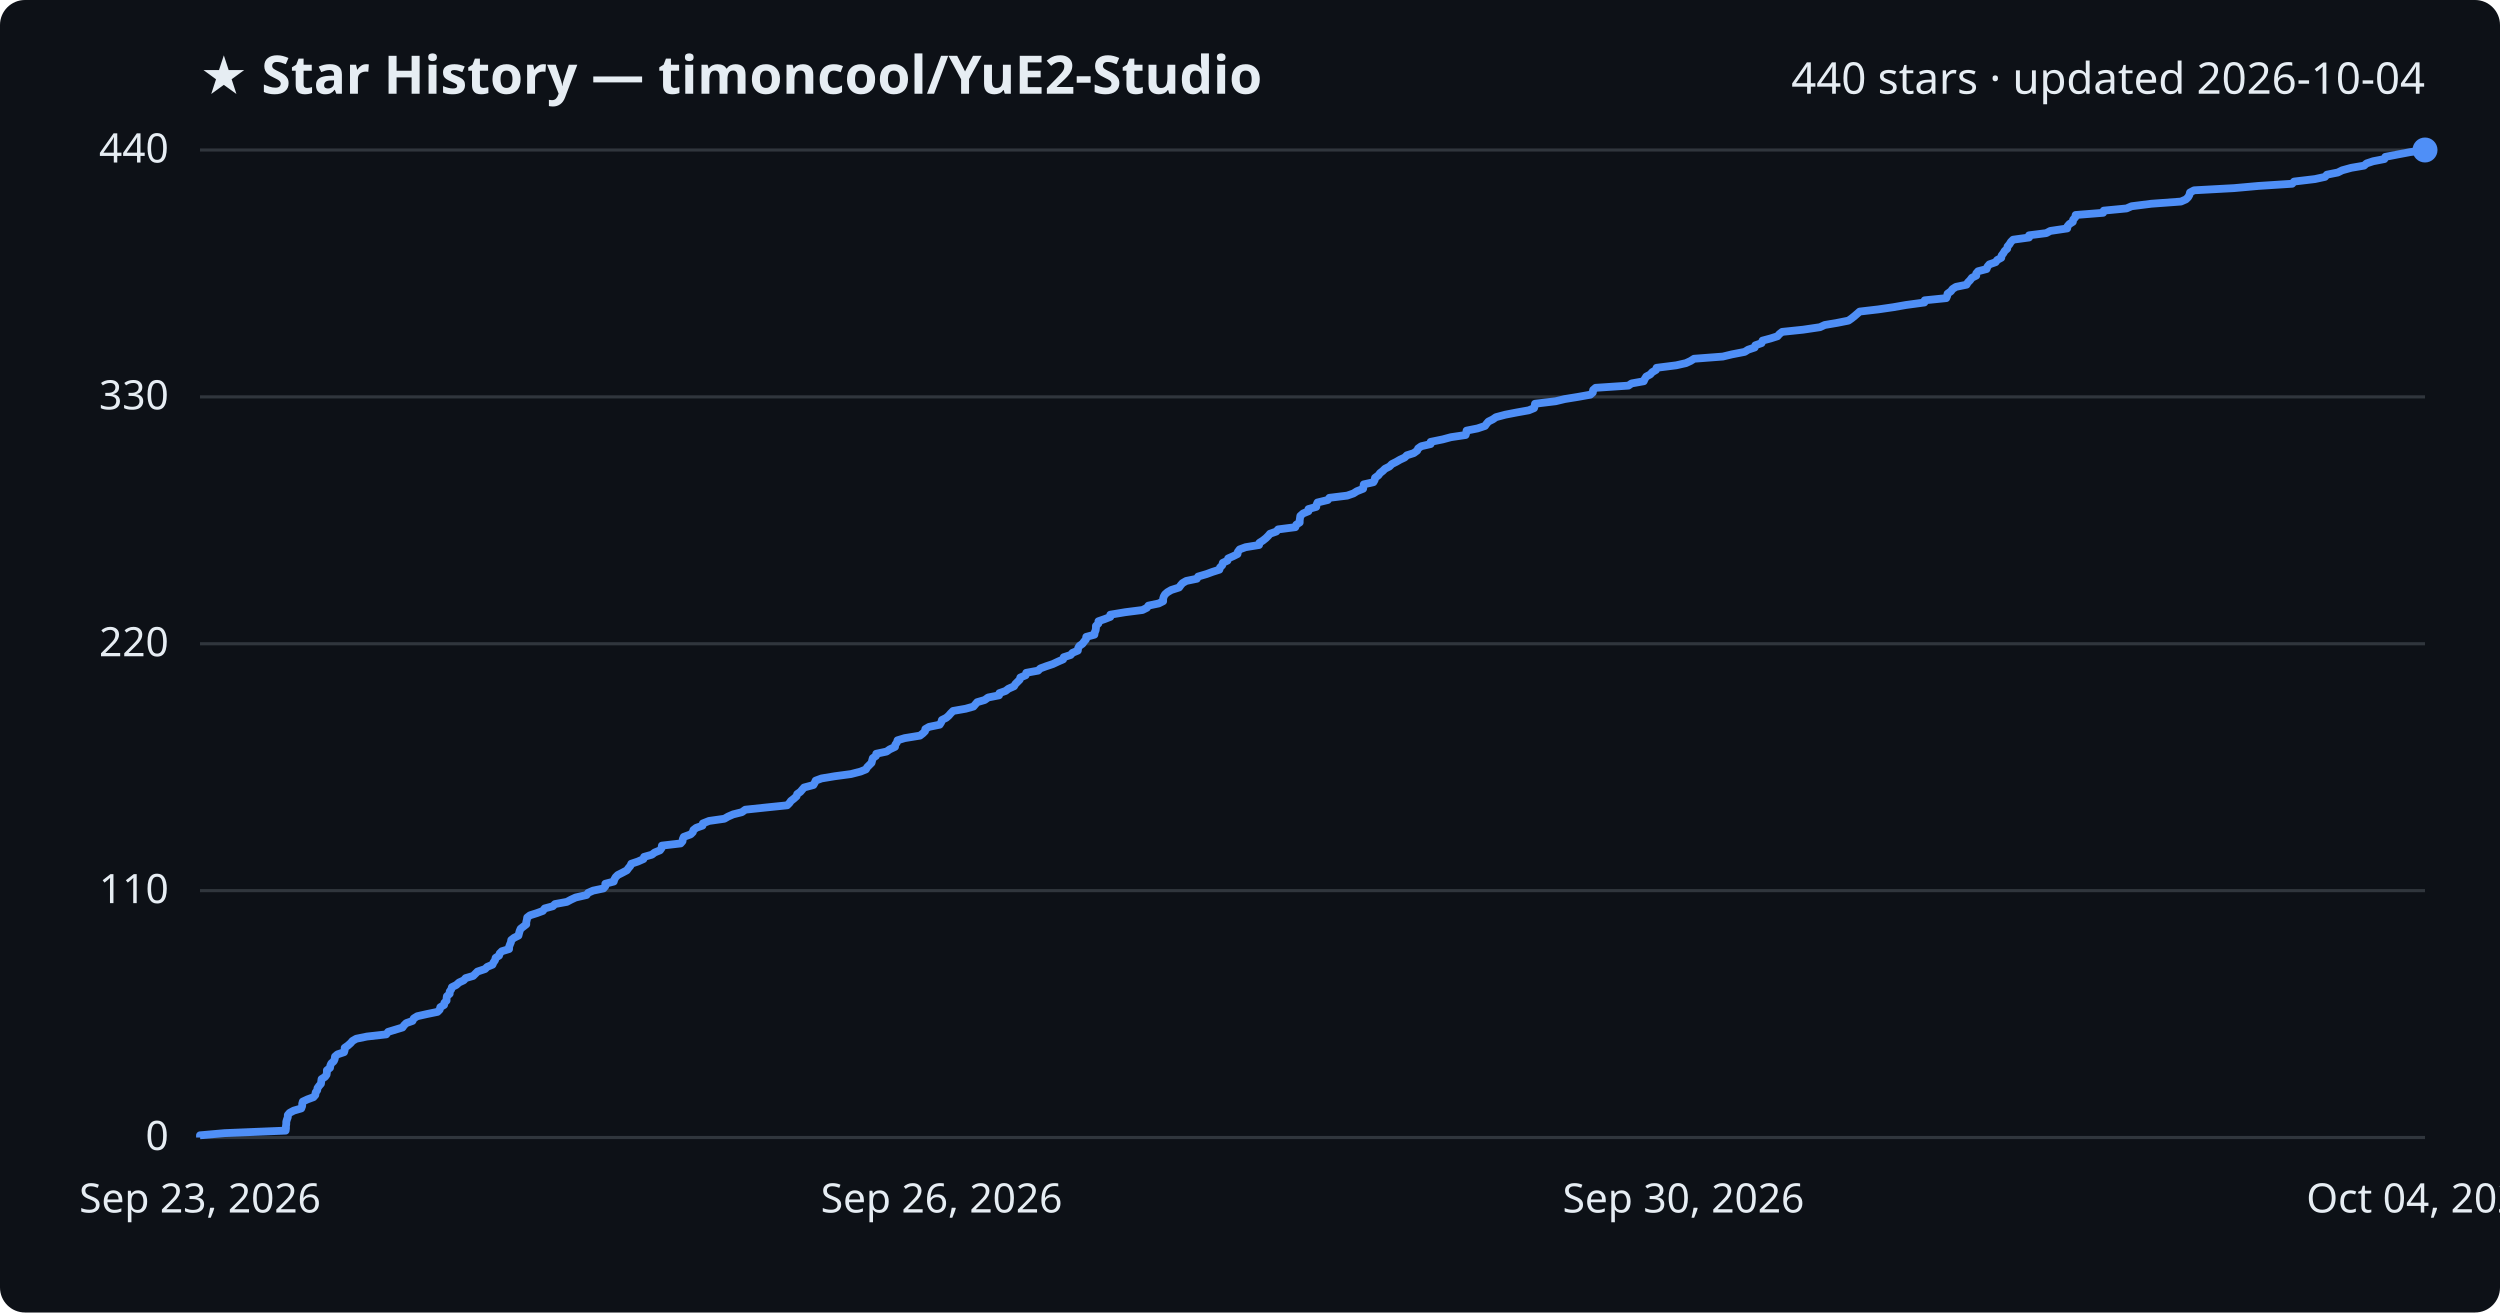
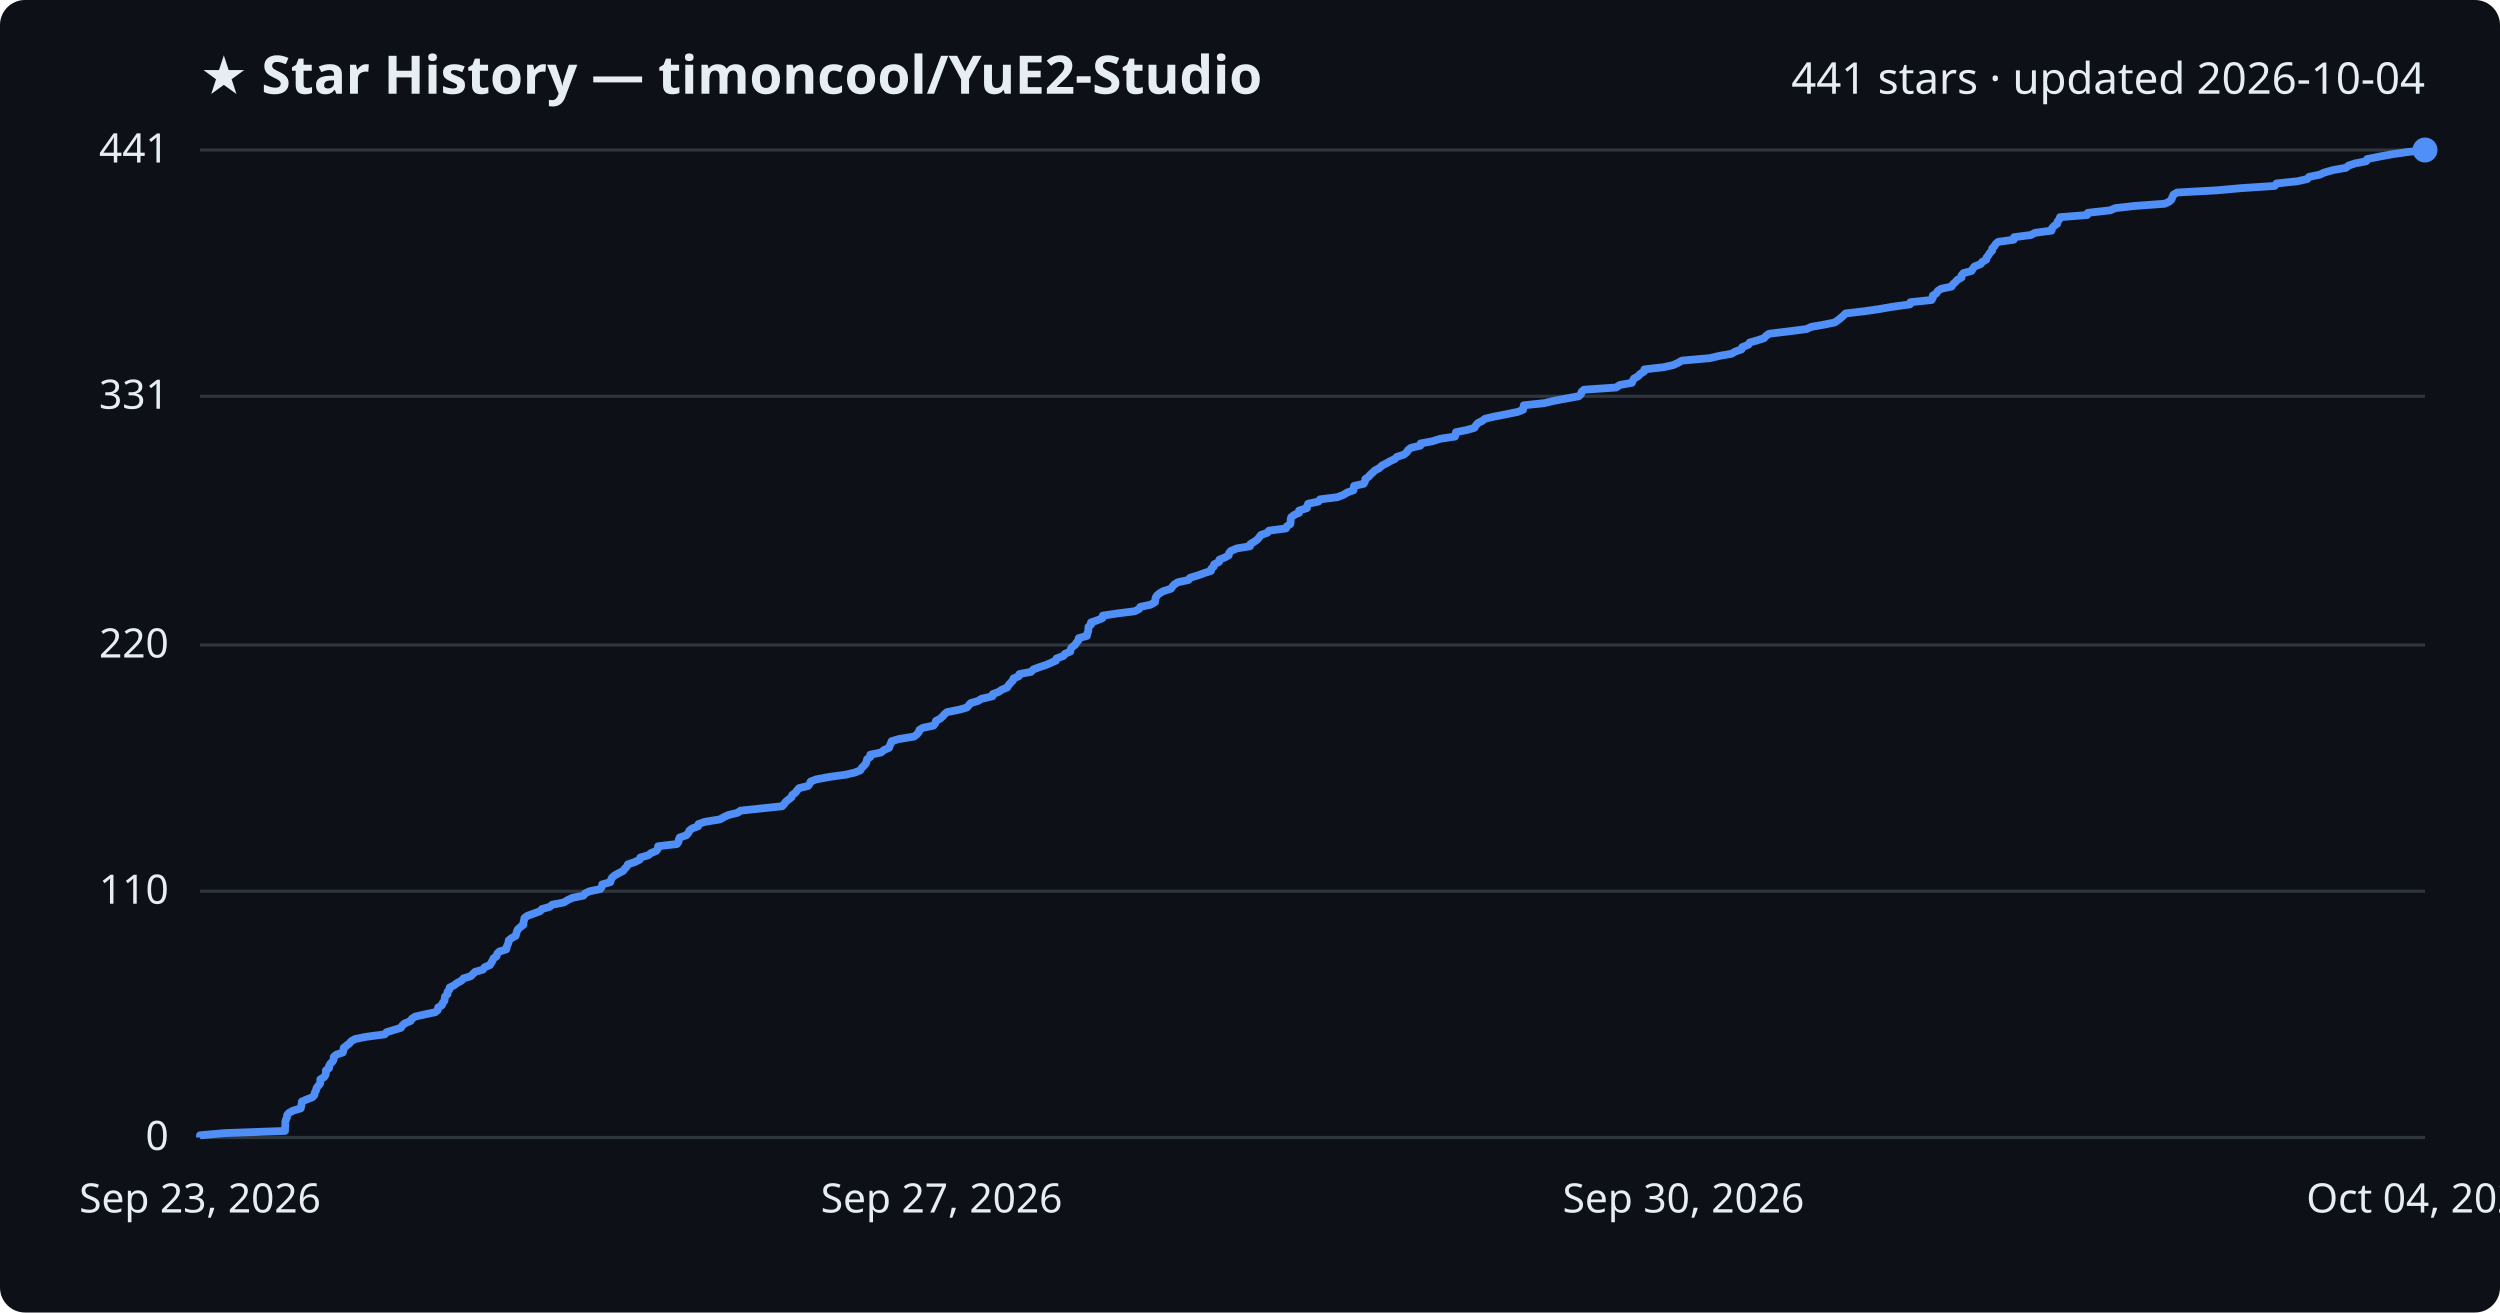
<svg xmlns="http://www.w3.org/2000/svg" viewBox="0 0 800 420" font-family="Segoe UI, sans-serif">
  <rect width="800" height="420" fill="#0d1117" rx="8" />
  <text x="64" y="30" fill="#e6edf3" font-size="17" font-weight="700">★ Star History — timoncool/YuE2-Studio</text>
-   <text x="776" y="30" fill="#e6edf3" font-size="14" text-anchor="end">440 stars · updated 2026-10-04</text>
+   <text x="776" y="30" fill="#e6edf3" font-size="14" text-anchor="end">441 stars · updated 2026-10-04</text>
  <line x1="64" y1="364.0" x2="776" y2="364.0" stroke="#30363d" stroke-width="1" />
  <text x="54" y="368.0" fill="#e6edf3" font-size="13" text-anchor="end">0</text>
-   <line x1="64" y1="285.0" x2="776" y2="285.0" stroke="#30363d" stroke-width="1" />
-   <text x="54" y="289.0" fill="#e6edf3" font-size="13" text-anchor="end">110</text>
-   <line x1="64" y1="206.0" x2="776" y2="206.0" stroke="#30363d" stroke-width="1" />
-   <text x="54" y="210.0" fill="#e6edf3" font-size="13" text-anchor="end">220</text>
-   <line x1="64" y1="127.0" x2="776" y2="127.0" stroke="#30363d" stroke-width="1" />
-   <text x="54" y="131.0" fill="#e6edf3" font-size="13" text-anchor="end">330</text>
+   <line x1="64" y1="285.2" x2="776" y2="285.2" stroke="#30363d" stroke-width="1" />
+   <text x="54" y="289.2" fill="#e6edf3" font-size="13" text-anchor="end">110</text>
+   <line x1="64" y1="206.4" x2="776" y2="206.4" stroke="#30363d" stroke-width="1" />
+   <text x="54" y="210.4" fill="#e6edf3" font-size="13" text-anchor="end">220</text>
+   <line x1="64" y1="126.8" x2="776" y2="126.8" stroke="#30363d" stroke-width="1" />
+   <text x="54" y="130.8" fill="#e6edf3" font-size="13" text-anchor="end">331</text>
  <line x1="64" y1="48.0" x2="776" y2="48.0" stroke="#30363d" stroke-width="1" />
-   <text x="54" y="52.0" fill="#e6edf3" font-size="13" text-anchor="end">440</text>
-   <path d="M64.0,364.0 L64.0,363.3 L71.9,362.6 L91.4,361.8 L91.5,361.1 L91.5,360.4 L91.6,359.7 L91.6,359.0 L91.8,358.3 L92.1,357.5 L92.1,356.8 L92.7,356.1 L94.0,355.4 L96.4,354.7 L96.7,353.9 L96.7,353.2 L96.9,352.5 L98.4,351.8 L100.3,351.1 L100.9,350.4 L101.0,349.6 L101.5,348.9 L101.6,348.2 L102.1,347.5 L102.7,346.8 L102.8,346.0 L102.9,345.3 L104.0,344.6 L104.5,343.9 L104.6,343.2 L104.6,342.5 L105.6,341.7 L105.7,341.0 L106.0,340.3 L106.8,339.6 L107.1,338.9 L107.2,338.1 L108.0,337.4 L110.1,336.7 L110.3,336.0 L110.3,335.3 L111.3,334.6 L112.2,333.8 L112.8,333.1 L114.0,332.4 L117.4,331.7 L123.6,331.0 L124.2,330.2 L126.5,329.5 L128.8,328.8 L129.3,328.1 L130.0,327.4 L132.0,326.7 L132.4,325.9 L133.5,325.2 L136.6,324.5 L140.0,323.8 L140.7,323.1 L140.9,322.3 L142.1,321.6 L142.2,320.9 L142.9,320.2 L142.9,319.5 L143.0,318.8 L143.9,318.0 L143.9,317.3 L144.4,316.6 L144.6,315.9 L146.0,315.2 L146.9,314.4 L148.4,313.7 L149.0,313.0 L151.4,312.3 L152.1,311.6 L152.8,310.9 L155.2,310.1 L155.9,309.4 L157.6,308.7 L157.9,308.0 L158.4,307.3 L158.6,306.5 L159.7,305.8 L159.9,305.1 L160.6,304.4 L162.9,303.7 L162.9,303.0 L163.2,302.2 L163.5,301.5 L163.6,300.8 L164.5,300.1 L165.9,299.4 L166.1,298.6 L166.3,297.9 L166.6,297.2 L167.5,296.5 L168.4,295.8 L168.4,295.1 L168.6,294.3 L168.7,293.6 L169.6,292.9 L171.8,292.2 L173.7,291.5 L174.3,290.7 L176.9,290.0 L177.6,289.3 L181.4,288.6 L182.7,287.9 L184.2,287.2 L187.7,286.4 L188.2,285.7 L189.8,285.0 L193.1,284.3 L193.7,283.6 L193.7,282.8 L196.4,282.1 L196.6,281.4 L197.0,280.7 L197.7,280.0 L199.1,279.3 L200.6,278.5 L201.1,277.8 L201.7,277.1 L202.0,276.4 L204.1,275.7 L205.9,274.9 L206.1,274.2 L208.6,273.5 L209.5,272.8 L211.2,272.1 L211.7,271.4 L211.8,270.6 L217.8,269.9 L218.4,269.2 L218.5,268.5 L218.8,267.8 L221.0,267.0 L221.7,266.3 L221.9,265.6 L222.8,264.9 L224.8,264.2 L224.9,263.5 L226.9,262.7 L231.8,262.0 L233.0,261.3 L234.6,260.6 L237.4,259.9 L238.5,259.1 L245.1,258.4 L251.9,257.7 L252.6,257.0 L253.1,256.3 L254.0,255.6 L254.9,254.8 L255.1,254.1 L256.1,253.4 L256.7,252.7 L257.3,252.0 L260.3,251.2 L260.7,250.5 L261.0,249.8 L262.9,249.1 L267.1,248.4 L272.3,247.7 L275.4,246.9 L277.1,246.2 L277.5,245.5 L278.2,244.8 L278.9,244.1 L279.1,243.3 L279.3,242.6 L280.3,241.9 L280.4,241.2 L283.7,240.5 L284.7,239.8 L286.4,239.0 L286.5,238.3 L287.0,237.6 L287.2,236.9 L289.5,236.2 L294.4,235.4 L295.3,234.7 L296.0,234.0 L296.1,233.3 L297.3,232.6 L300.7,231.9 L301.2,231.1 L301.4,230.4 L302.8,229.7 L303.6,229.0 L304.2,228.3 L305.0,227.5 L309.0,226.8 L311.5,226.1 L312.1,225.4 L312.7,224.7 L315.1,224.0 L316.2,223.2 L319.7,222.5 L319.8,221.8 L321.8,221.1 L322.7,220.4 L324.5,219.6 L324.9,218.9 L325.6,218.2 L326.3,217.5 L326.5,216.8 L328.2,216.1 L328.4,215.3 L332.2,214.6 L332.9,213.9 L334.8,213.2 L336.9,212.5 L338.6,211.7 L340.2,211.0 L340.4,210.3 L342.6,209.6 L343.2,208.9 L344.9,208.2 L345.0,207.4 L345.4,206.7 L346.4,206.0 L346.9,205.3 L347.5,204.6 L347.6,203.8 L350.2,203.1 L350.3,202.4 L350.6,201.7 L350.7,201.0 L350.7,200.3 L351.5,199.5 L351.5,198.8 L353.5,198.1 L355.3,197.4 L355.3,196.7 L360.1,195.9 L365.6,195.2 L367.0,194.5 L367.5,193.8 L370.8,193.1 L372.2,192.4 L372.2,191.6 L372.4,190.9 L372.8,190.2 L373.6,189.5 L374.8,188.8 L377.3,188.0 L377.8,187.3 L378.4,186.6 L379.6,185.9 L383.0,185.2 L383.4,184.5 L386.1,183.7 L388.0,183.0 L390.2,182.3 L390.4,181.6 L391.1,180.9 L391.3,180.1 L392.8,179.4 L393.0,178.7 L394.6,178.0 L396.0,177.3 L396.1,176.6 L396.7,175.8 L398.6,175.1 L402.9,174.4 L403.0,173.7 L404.1,173.0 L405.1,172.2 L405.8,171.5 L406.4,170.8 L408.4,170.1 L409.0,169.4 L414.5,168.7 L414.8,167.9 L415.9,167.2 L415.9,166.5 L416.0,165.8 L416.1,165.1 L417.0,164.3 L418.7,163.6 L418.7,162.9 L421.2,162.2 L421.3,161.5 L421.6,160.8 L424.9,160.0 L425.4,159.3 L431.1,158.6 L433.1,157.9 L434.2,157.2 L436.2,156.4 L436.3,155.7 L436.4,155.0 L439.5,154.3 L439.9,153.6 L440.0,152.9 L441.1,152.1 L441.6,151.4 L442.5,150.7 L443.2,150.0 L444.6,149.3 L445.4,148.5 L446.8,147.8 L448.0,147.1 L449.5,146.4 L450.2,145.7 L452.4,145.0 L453.5,144.2 L453.8,143.5 L454.8,142.8 L457.8,142.1 L457.8,141.4 L461.7,140.6 L464.3,139.9 L469.0,139.2 L469.2,138.5 L469.3,137.8 L472.8,137.1 L475.2,136.3 L475.7,135.6 L476.3,134.9 L477.7,134.2 L478.7,133.5 L481.7,132.7 L485.3,132.0 L489.2,131.3 L490.9,130.6 L491.1,129.9 L491.2,129.2 L497.8,128.4 L500.7,127.7 L505.0,127.0 L508.9,126.3 L509.7,125.6 L509.8,124.8 L510.6,124.1 L521.1,123.4 L522.1,122.7 L526.0,122.0 L526.3,121.3 L526.8,120.5 L528.1,119.8 L528.7,119.1 L529.9,118.4 L530.1,117.7 L536.4,116.9 L539.5,116.2 L541.0,115.5 L542.1,114.8 L551.3,114.1 L554.2,113.4 L558.3,112.6 L559.4,111.9 L561.5,111.2 L561.7,110.5 L563.7,109.8 L564.0,109.0 L566.6,108.3 L568.8,107.6 L569.4,106.9 L570.3,106.2 L577.0,105.5 L582.4,104.7 L583.9,104.0 L588.0,103.3 L591.5,102.6 L592.5,101.9 L593.5,101.1 L594.3,100.4 L595.1,99.7 L601.1,99.0 L605.9,98.3 L609.9,97.6 L615.8,96.8 L615.9,96.1 L622.8,95.4 L623.1,94.7 L623.2,94.0 L624.3,93.2 L624.8,92.5 L625.9,91.8 L629.3,91.1 L629.7,90.4 L630.4,89.7 L631.0,88.9 L632.4,88.2 L632.4,87.5 L633.0,86.8 L635.7,86.1 L636.0,85.3 L636.6,84.6 L638.6,83.9 L639.1,83.2 L640.4,82.5 L640.5,81.8 L641.1,81.0 L641.5,80.3 L642.3,79.6 L642.4,78.9 L643.0,78.2 L643.5,77.4 L644.2,76.7 L649.3,76.0 L649.3,75.3 L654.8,74.6 L656.1,73.9 L661.5,73.1 L661.6,72.4 L662.2,71.7 L663.3,71.0 L663.4,70.3 L664.1,69.5 L664.2,68.8 L673.0,68.1 L673.2,67.4 L680.5,66.7 L682.1,66.0 L688.4,65.2 L697.9,64.5 L699.5,63.8 L700.2,63.1 L700.6,62.4 L700.8,61.6 L702.1,60.9 L714.9,60.2 L722.7,59.5 L733.5,58.8 L734.1,58.1 L740.8,57.3 L744.0,56.6 L744.6,55.9 L748.1,55.2 L749.5,54.5 L752.4,53.7 L756.5,53.0 L757.3,52.3 L759.4,51.6 L763.0,50.9 L763.3,50.2 L767.4,49.4 L771.1,48.7 L776.0,48.0 L776.0,48.0" fill="none" stroke="#4f8ff7" stroke-width="2.5" stroke-linejoin="round" />
+   <text x="54" y="52.0" fill="#e6edf3" font-size="13" text-anchor="end">441</text>
+   <path d="M64.0,364.0 L64.0,363.3 L71.8,362.6 L91.2,361.9 L91.2,361.1 L91.3,360.4 L91.3,359.7 L91.3,359.0 L91.5,358.3 L91.8,357.6 L91.9,356.8 L92.5,356.1 L93.8,355.4 L96.2,354.7 L96.4,354.0 L96.5,353.3 L96.6,352.5 L98.2,351.8 L100.0,351.1 L100.6,350.4 L100.7,349.7 L101.1,349.0 L101.3,348.2 L101.8,347.5 L102.4,346.8 L102.5,346.1 L102.5,345.4 L103.7,344.7 L104.2,343.9 L104.3,343.2 L104.3,342.5 L105.3,341.8 L105.3,341.1 L105.7,340.4 L106.5,339.6 L106.8,338.9 L106.8,338.2 L107.6,337.5 L109.7,336.8 L109.9,336.1 L110.0,335.3 L110.9,334.6 L111.8,333.9 L112.4,333.2 L113.6,332.5 L117.0,331.8 L123.1,331.0 L123.7,330.3 L126.0,329.6 L128.3,328.9 L128.7,328.2 L129.5,327.5 L131.4,326.7 L131.8,326.0 L132.9,325.3 L136.0,324.6 L139.3,323.9 L140.1,323.2 L140.2,322.4 L141.4,321.7 L141.6,321.0 L142.2,320.3 L142.3,319.6 L142.4,318.9 L143.2,318.1 L143.2,317.4 L143.8,316.7 L143.9,316.0 L145.3,315.3 L146.2,314.6 L147.7,313.8 L148.3,313.1 L150.6,312.4 L151.3,311.7 L152.0,311.0 L154.5,310.3 L155.1,309.5 L156.8,308.8 L157.2,308.1 L157.6,307.4 L157.9,306.7 L158.9,306.0 L159.1,305.2 L159.8,304.5 L162.0,303.8 L162.1,303.1 L162.4,302.4 L162.7,301.7 L162.8,300.9 L163.7,300.2 L165.0,299.5 L165.2,298.8 L165.4,298.1 L165.7,297.4 L166.6,296.6 L167.5,295.9 L167.5,295.2 L167.7,294.5 L167.8,293.8 L168.7,293.1 L170.9,292.3 L172.8,291.6 L173.4,290.9 L175.9,290.2 L176.7,289.5 L180.4,288.8 L181.7,288.0 L183.2,287.3 L186.7,286.6 L187.2,285.9 L188.7,285.2 L192.1,284.5 L192.6,283.7 L192.7,283.0 L195.3,282.3 L195.5,281.6 L195.8,280.9 L196.6,280.2 L198.0,279.4 L199.4,278.7 L199.9,278.0 L200.6,277.3 L200.9,276.6 L203.0,275.9 L204.7,275.1 L204.9,274.4 L207.4,273.7 L208.3,273.0 L210.0,272.3 L210.5,271.6 L210.6,270.8 L216.6,270.1 L217.1,269.4 L217.2,268.7 L217.5,268.0 L219.6,267.3 L220.3,266.5 L220.6,265.8 L221.5,265.1 L223.4,264.4 L223.5,263.7 L225.5,263.0 L230.4,262.2 L231.6,261.5 L233.1,260.8 L236.0,260.1 L237.0,259.4 L243.6,258.7 L250.3,258.0 L251.0,257.2 L251.5,256.5 L252.4,255.8 L253.3,255.1 L253.5,254.4 L254.5,253.7 L255.1,252.9 L255.7,252.2 L258.6,251.5 L259.1,250.8 L259.4,250.1 L261.2,249.4 L265.5,248.6 L270.6,247.9 L273.6,247.2 L275.3,246.5 L275.7,245.8 L276.4,245.1 L277.1,244.3 L277.3,243.6 L277.5,242.9 L278.5,242.2 L278.5,241.5 L281.9,240.8 L282.9,240.0 L284.5,239.3 L284.7,238.6 L285.1,237.9 L285.3,237.2 L287.6,236.5 L292.5,235.7 L293.4,235.0 L294.0,234.3 L294.2,233.6 L295.3,232.9 L298.7,232.2 L299.3,231.4 L299.5,230.7 L300.8,230.0 L301.6,229.3 L302.2,228.6 L303.0,227.9 L307.0,227.1 L309.4,226.4 L310.0,225.7 L310.6,225.0 L313.0,224.3 L314.1,223.6 L317.6,222.8 L317.7,222.1 L319.6,221.4 L320.6,220.7 L322.3,220.0 L322.7,219.3 L323.4,218.5 L324.1,217.8 L324.3,217.1 L326.0,216.4 L326.2,215.7 L329.9,215.0 L330.7,214.2 L332.6,213.5 L334.7,212.8 L336.3,212.1 L337.9,211.4 L338.1,210.7 L340.3,209.9 L340.8,209.2 L342.5,208.5 L342.6,207.8 L343.0,207.1 L344.0,206.4 L344.5,205.6 L345.1,204.9 L345.2,204.2 L347.8,203.5 L347.9,202.8 L348.2,202.1 L348.3,201.3 L348.3,200.6 L349.1,199.9 L349.1,199.2 L351.1,198.5 L352.8,197.8 L352.9,197.0 L357.6,196.3 L363.1,195.6 L364.5,194.9 L364.9,194.2 L368.2,193.5 L369.6,192.7 L369.7,192.0 L369.8,191.3 L370.2,190.6 L371.0,189.9 L372.2,189.2 L374.7,188.4 L375.2,187.7 L375.8,187.0 L377.0,186.3 L380.3,185.6 L380.8,184.9 L383.4,184.1 L385.3,183.4 L387.5,182.7 L387.6,182.0 L388.4,181.3 L388.5,180.6 L390.1,179.8 L390.2,179.1 L391.9,178.4 L393.2,177.7 L393.3,177.0 L393.9,176.3 L395.8,175.5 L400.0,174.8 L400.1,174.1 L401.3,173.4 L402.3,172.7 L402.9,172.0 L403.5,171.2 L405.5,170.5 L406.1,169.8 L411.5,169.1 L411.8,168.4 L412.9,167.7 L413.0,166.9 L413.0,166.2 L413.2,165.5 L414.1,164.8 L415.7,164.1 L415.7,163.4 L418.2,162.6 L418.3,161.9 L418.6,161.2 L421.9,160.5 L422.4,159.8 L428.0,159.1 L430.0,158.3 L431.1,157.6 L433.1,156.9 L433.2,156.2 L433.3,155.5 L436.4,154.8 L436.8,154.0 L436.9,153.3 L437.9,152.6 L438.5,151.9 L439.3,151.2 L440.0,150.5 L441.4,149.8 L442.2,149.0 L443.6,148.3 L444.8,147.6 L446.3,146.9 L447.0,146.2 L449.2,145.5 L450.2,144.7 L450.6,144.0 L451.5,143.3 L454.5,142.6 L454.6,141.9 L458.4,141.2 L460.9,140.4 L465.6,139.7 L465.8,139.0 L465.9,138.3 L469.4,137.6 L471.8,136.9 L472.3,136.1 L472.9,135.4 L474.3,134.7 L475.2,134.0 L478.2,133.3 L481.8,132.6 L485.7,131.8 L487.4,131.1 L487.5,130.4 L487.6,129.7 L494.2,129.0 L497.1,128.3 L501.3,127.5 L505.2,126.8 L505.9,126.1 L506.1,125.4 L506.9,124.7 L517.2,124.0 L518.3,123.2 L522.2,122.5 L522.5,121.8 L522.9,121.1 L524.2,120.4 L524.8,119.7 L526.1,118.9 L526.2,118.2 L532.4,117.5 L535.5,116.8 L537.0,116.1 L538.2,115.4 L547.2,114.6 L550.1,113.9 L554.1,113.2 L555.3,112.5 L557.3,111.8 L557.5,111.1 L559.5,110.3 L559.9,109.6 L562.4,108.9 L564.5,108.2 L565.1,107.5 L566.1,106.8 L572.7,106.0 L578.1,105.3 L579.6,104.6 L583.6,103.9 L587.1,103.2 L588.1,102.5 L589.1,101.7 L589.9,101.0 L590.6,100.3 L596.6,99.6 L601.4,98.9 L605.4,98.2 L611.2,97.4 L611.3,96.7 L618.1,96.0 L618.5,95.3 L618.5,94.6 L619.6,93.9 L620.1,93.1 L621.2,92.4 L624.5,91.7 L624.9,91.0 L625.7,90.3 L626.3,89.6 L627.7,88.8 L627.7,88.1 L628.3,87.4 L630.9,86.7 L631.3,86.0 L631.8,85.3 L633.8,84.5 L634.3,83.8 L635.6,83.1 L635.7,82.4 L636.3,81.7 L636.7,81.0 L637.5,80.2 L637.5,79.5 L638.2,78.8 L638.6,78.1 L639.4,77.4 L644.4,76.7 L644.5,75.9 L649.9,75.2 L651.2,74.5 L656.5,73.8 L656.6,73.1 L657.2,72.4 L658.3,71.6 L658.4,70.9 L659.0,70.2 L659.2,69.5 L667.9,68.8 L668.1,68.1 L675.3,67.3 L676.9,66.6 L683.1,65.9 L692.7,65.2 L694.2,64.5 L694.9,63.8 L695.2,63.0 L695.5,62.3 L696.7,61.6 L709.5,60.9 L717.2,60.2 L727.9,59.5 L728.5,58.7 L735.2,58.0 L738.3,57.3 L738.9,56.6 L742.3,55.9 L743.8,55.2 L746.7,54.4 L750.7,53.7 L751.5,53.0 L753.6,52.3 L757.2,51.6 L757.5,50.9 L761.5,50.1 L765.2,49.4 L770.0,48.7 L776.0,48.0 L776.0,48.0" fill="none" stroke="#4f8ff7" stroke-width="2.5" stroke-linejoin="round" />
  <circle cx="776.0" cy="48.0" r="4" fill="#4f8ff7" />
  <text x="64.0" y="388" fill="#e6edf3" font-size="13" text-anchor="middle">Sep 23, 2026</text>
-   <text x="301.3" y="388" fill="#e6edf3" font-size="13" text-anchor="middle">Sep 26, 2026</text>
+   <text x="301.3" y="388" fill="#e6edf3" font-size="13" text-anchor="middle">Sep 27, 2026</text>
  <text x="538.7" y="388" fill="#e6edf3" font-size="13" text-anchor="middle">Sep 30, 2026</text>
  <text x="776.0" y="388" fill="#e6edf3" font-size="13" text-anchor="middle">Oct 04, 2026</text>
</svg>
